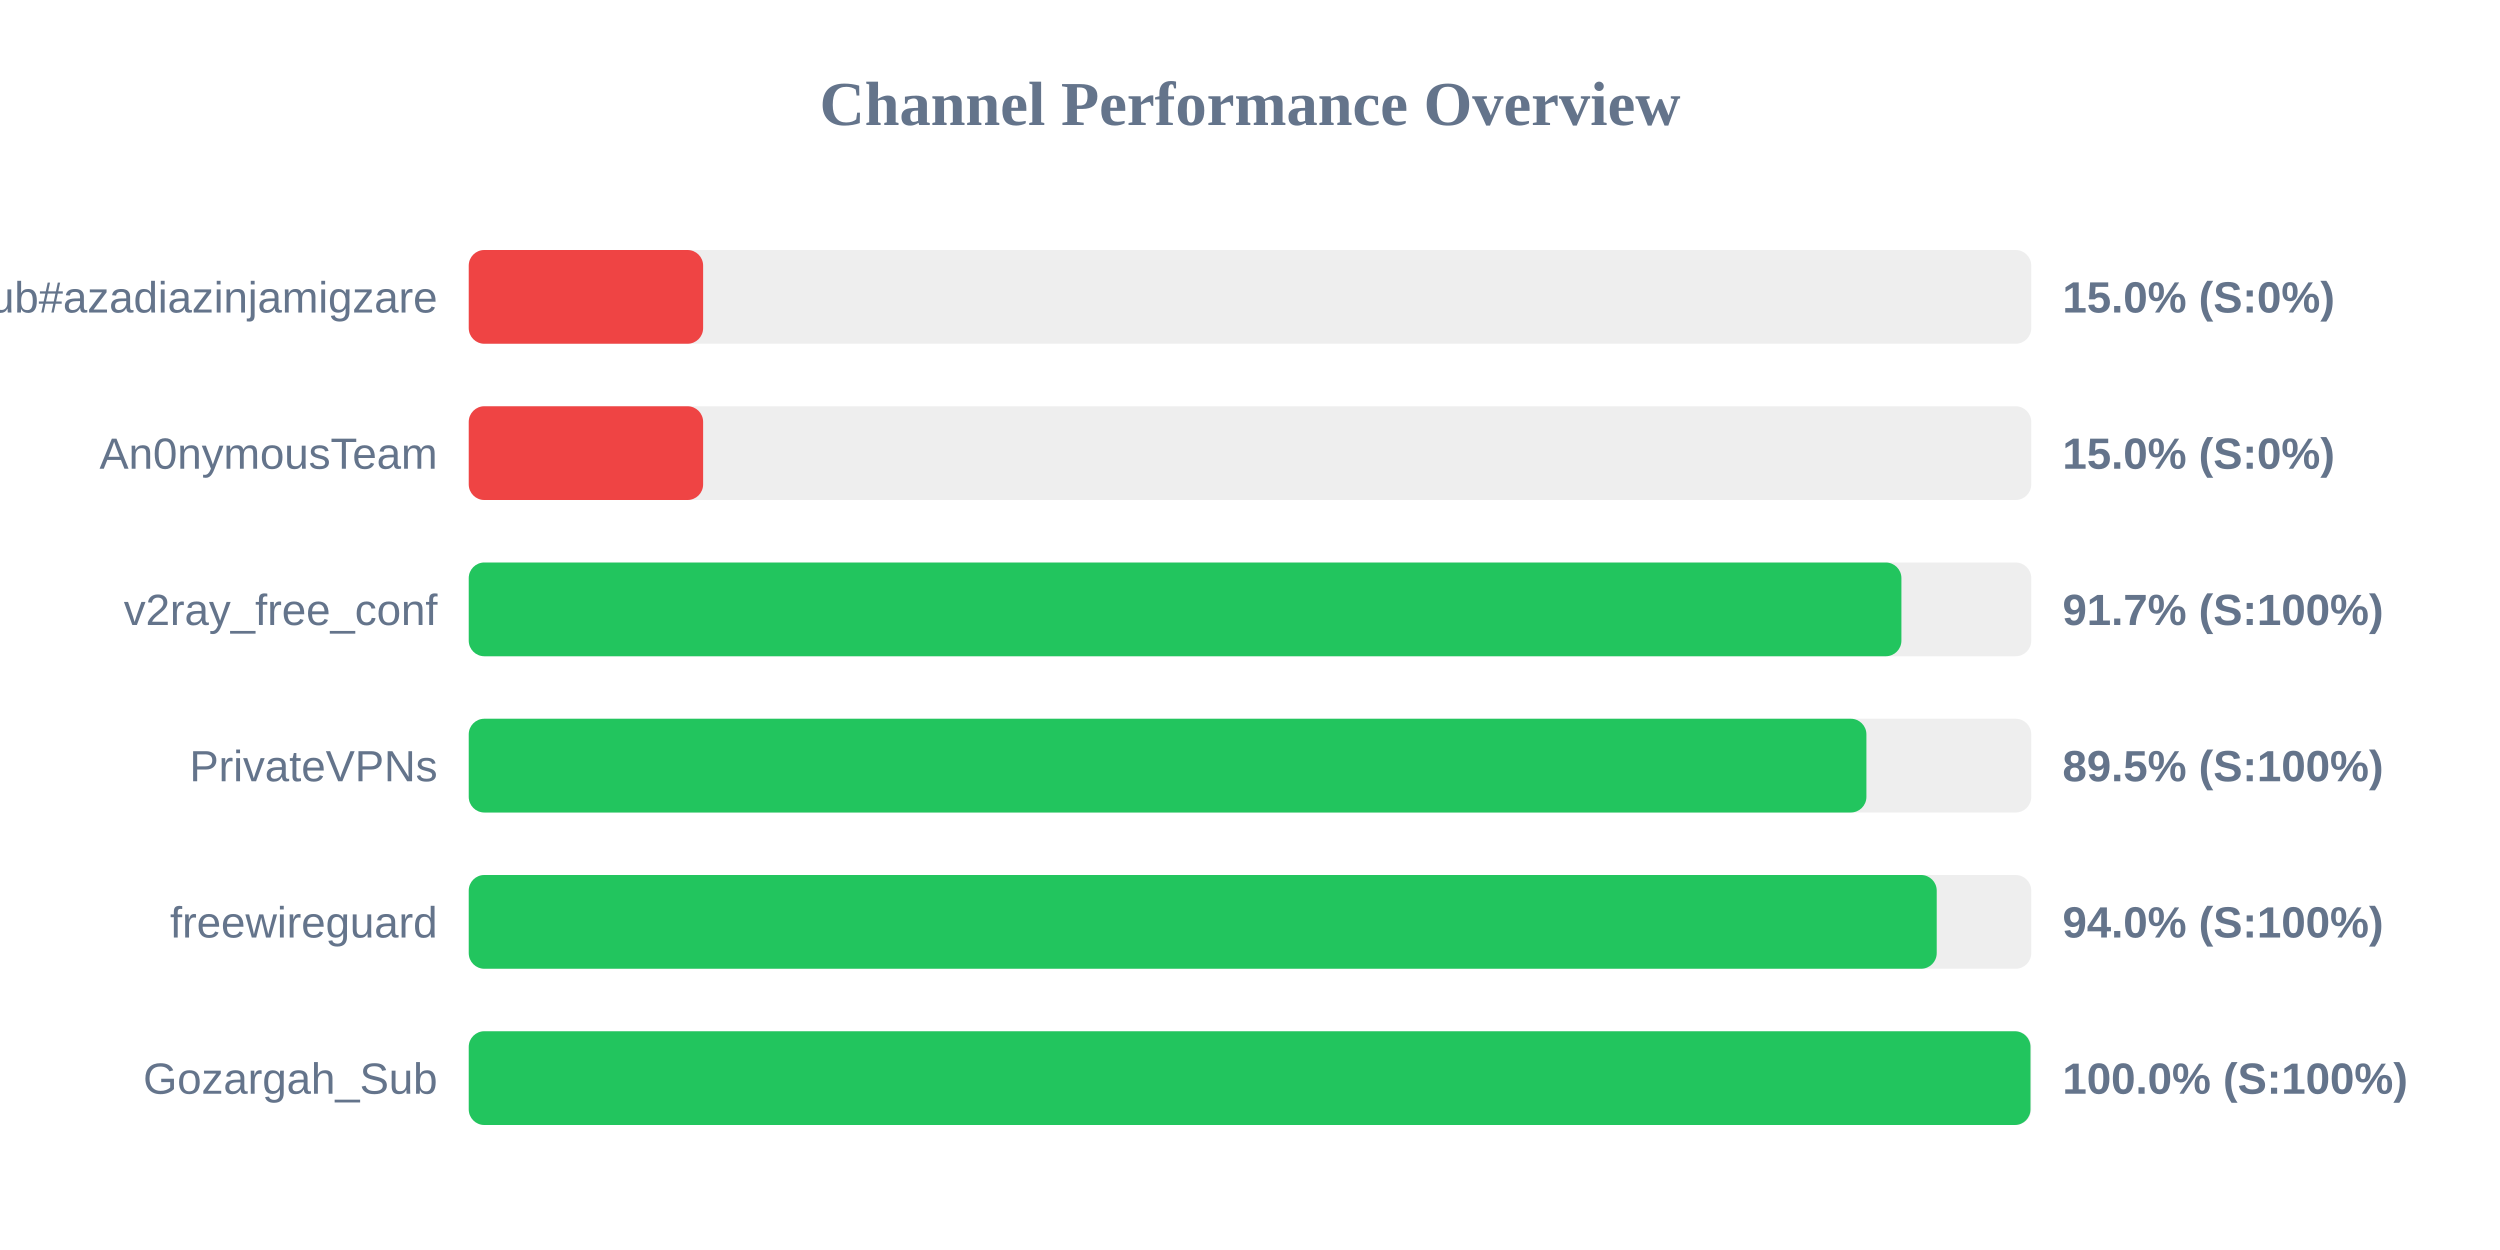
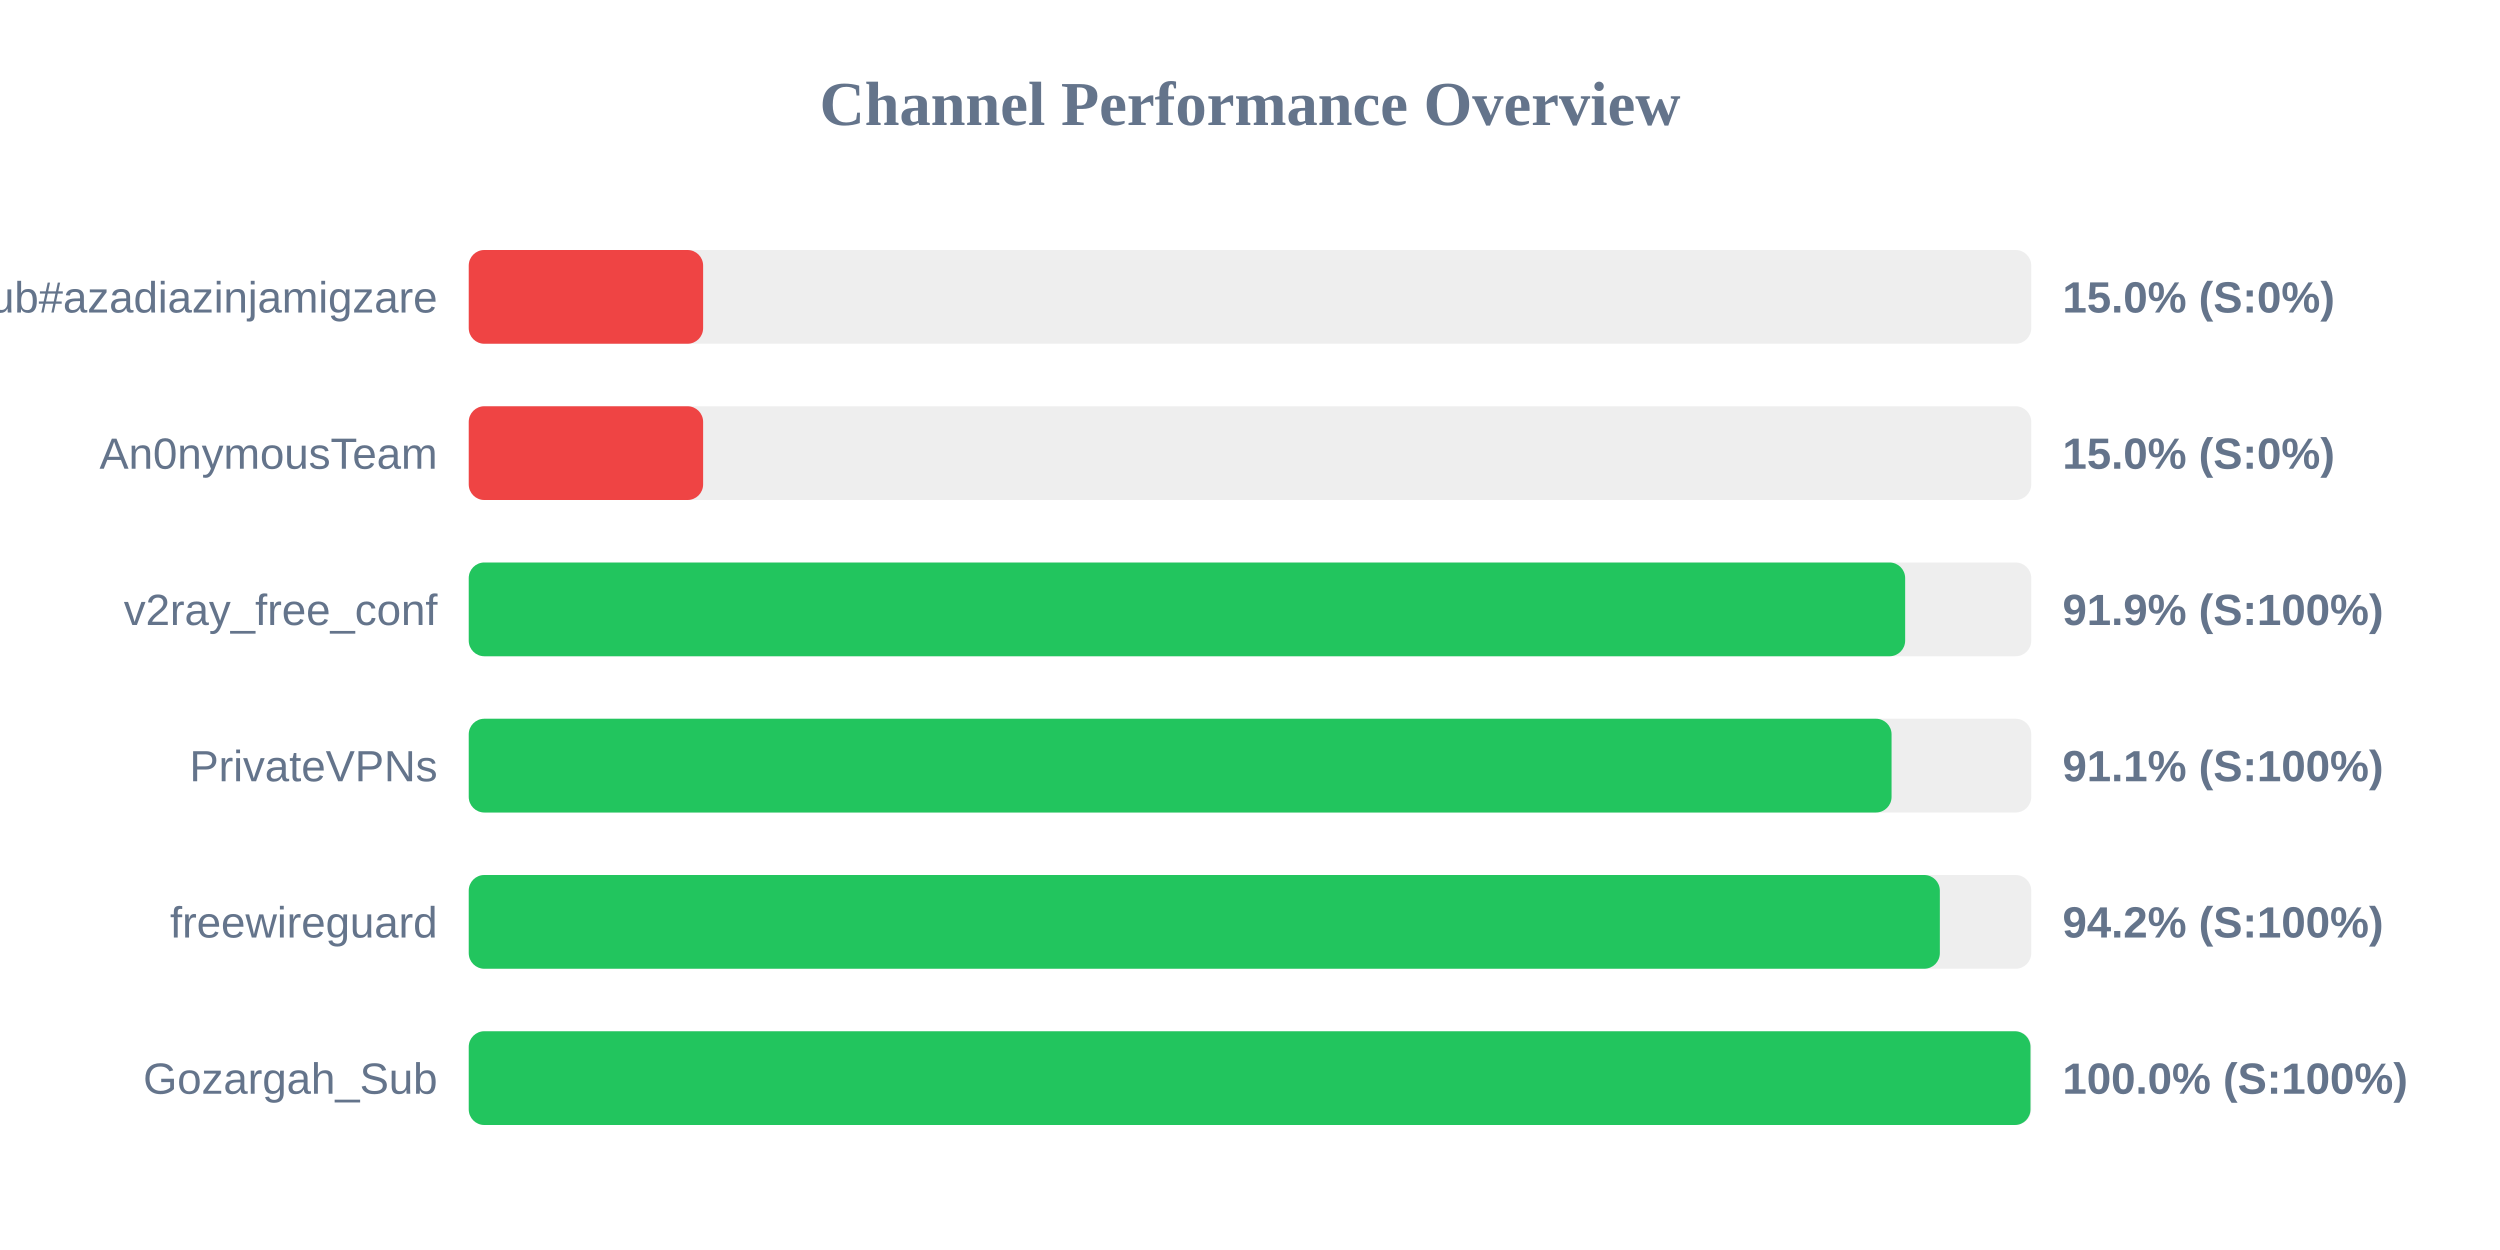
<svg xmlns="http://www.w3.org/2000/svg" width="800" height="400" version="1.1">
  <style>
        .row { font: 14px Arial; fill: #64748b; }
        .score { font: bold 14px Arial; fill: #64748b; }
    </style>
  <text x="400" y="40" text-anchor="middle" font-size="20px" font-weight="bold" fill="#64748b">Channel Performance Overview</text>
  <rect x="150" y="80" width="500" height="30" fill="#eee" rx="5" />
  <rect x="150" y="80" width="75.0" height="30" fill="#ef4444" rx="5" />
  <text x="140" y="100" text-anchor="end" class="row">Sub#azadiazinjamigzare</text>
  <text x="660" y="100" text-anchor="start" class="score">15.0% (S:0%)</text>
  <rect x="150" y="130" width="500" height="30" fill="#eee" rx="5" />
  <rect x="150" y="130" width="75.0" height="30" fill="#ef4444" rx="5" />
  <text x="140" y="150" text-anchor="end" class="row">An0nymousTeam</text>
  <text x="660" y="150" text-anchor="start" class="score">15.0% (S:0%)</text>
  <rect x="150" y="180" width="500" height="30" fill="#eee" rx="5" />
-   <rect x="150" y="180" width="458.45" height="30" fill="#22c55e" rx="5" />
+   <rect x="150" y="180" width="459.65" height="30" fill="#22c55e" rx="5" />
  <text x="140" y="200" text-anchor="end" class="row">v2ray_free_conf</text>
-   <text x="660" y="200" text-anchor="start" class="score">91.7% (S:100%)</text>
+   <text x="660" y="200" text-anchor="start" class="score">91.9% (S:100%)</text>
  <rect x="150" y="230" width="500" height="30" fill="#eee" rx="5" />
-   <rect x="150" y="230" width="447.25" height="30" fill="#22c55e" rx="5" />
+   <rect x="150" y="230" width="455.3" height="30" fill="#22c55e" rx="5" />
  <text x="140" y="250" text-anchor="end" class="row">PrivateVPNs</text>
-   <text x="660" y="250" text-anchor="start" class="score">89.5% (S:100%)</text>
+   <text x="660" y="250" text-anchor="start" class="score">91.1% (S:100%)</text>
  <rect x="150" y="280" width="500" height="30" fill="#eee" rx="5" />
-   <rect x="150" y="280" width="469.75" height="30" fill="#22c55e" rx="5" />
+   <rect x="150" y="280" width="470.75" height="30" fill="#22c55e" rx="5" />
  <text x="140" y="300" text-anchor="end" class="row">freewireguard</text>
-   <text x="660" y="300" text-anchor="start" class="score">94.0% (S:100%)</text>
+   <text x="660" y="300" text-anchor="start" class="score">94.2% (S:100%)</text>
  <rect x="150" y="330" width="500" height="30" fill="#eee" rx="5" />
  <rect x="150" y="330" width="499.75" height="30" fill="#22c55e" rx="5" />
  <text x="140" y="350" text-anchor="end" class="row">Gozargah_Sub</text>
  <text x="660" y="350" text-anchor="start" class="score">100.0% (S:100%)</text>
</svg>
